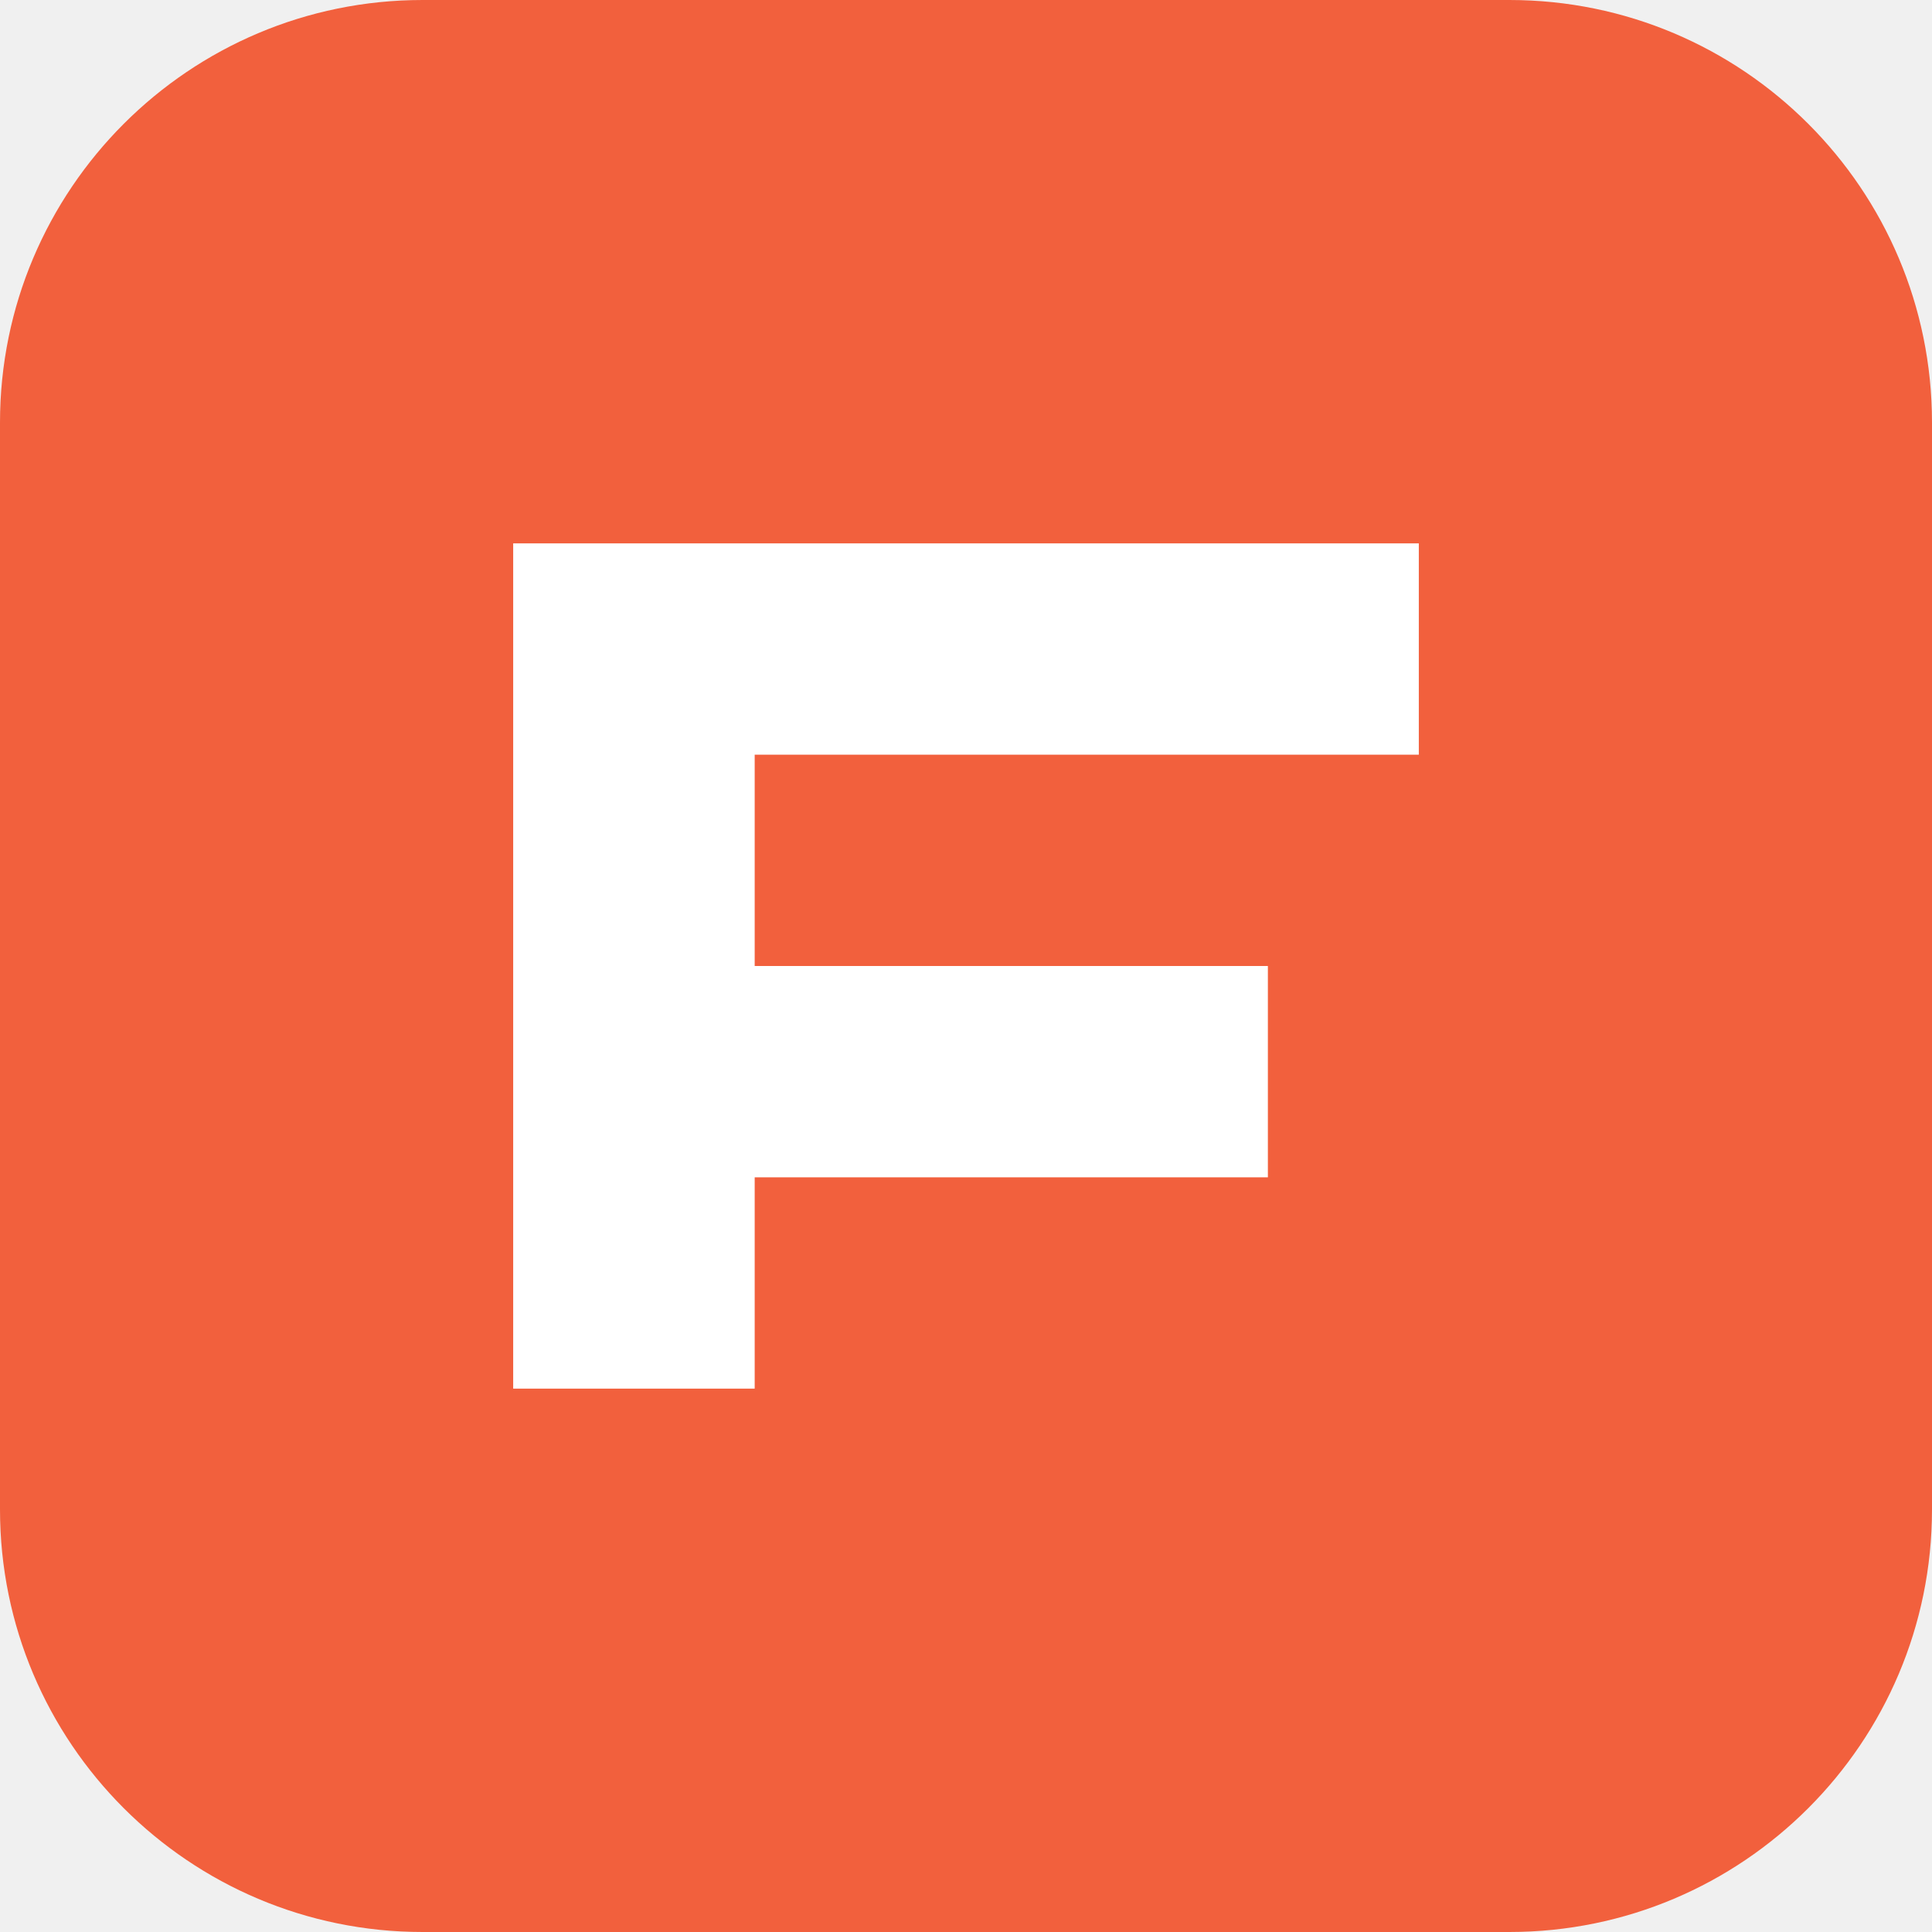
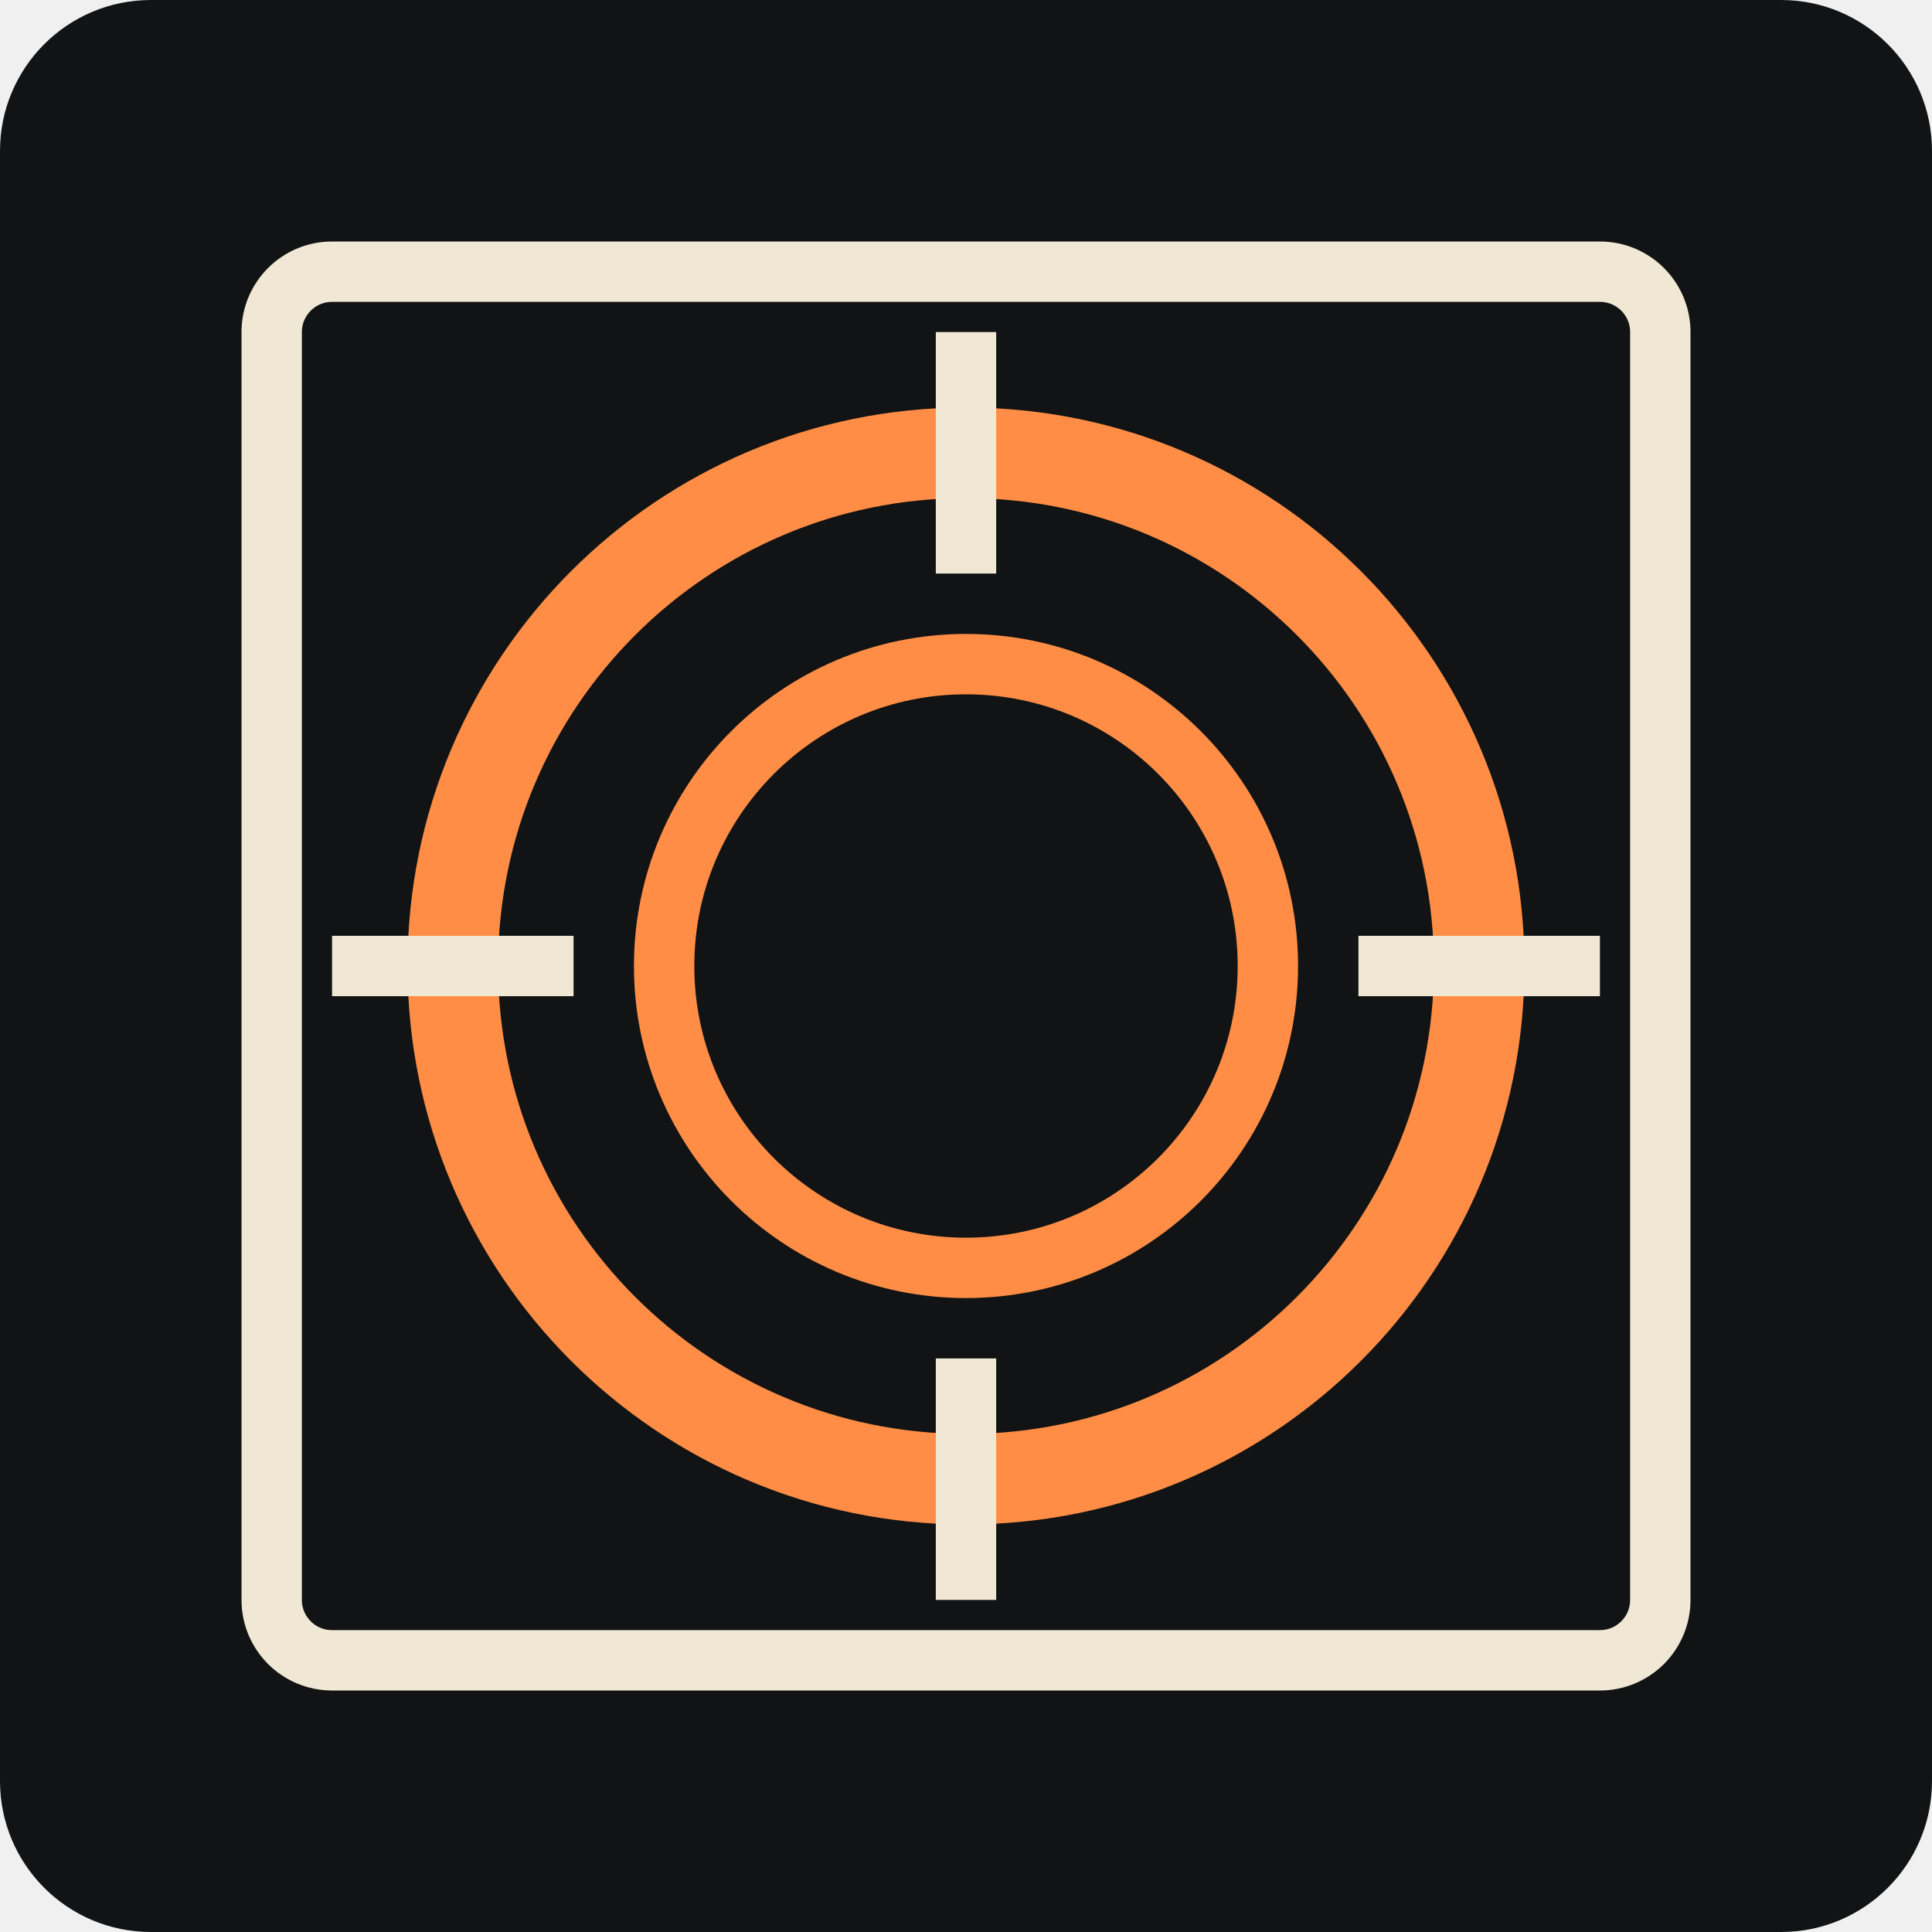
<svg xmlns="http://www.w3.org/2000/svg" viewBox="0 0 64 64">
-   <rect width="64" height="64" rx="14" fill="#f2603d" />
-   <path d="M17 46V18h30v7H25v7h17v7H25v7" fill="#fff" />
+   <rect width="64" height="64" rx="5" fill="#111314" />
+   <rect x="9" y="9" width="46" height="46" rx="2" fill="none" stroke="#f0e8d4" stroke-width="2" />
+   <circle cx="32" cy="32" r="17" fill="none" stroke="#ff8d45" stroke-width="3" />
+   <circle cx="32" cy="32" r="10" fill="none" stroke="#ff8d45" stroke-width="2" />
+   <path d="M32 11v8m0 26v8M11 32h8m26 0h8" stroke="#f0e8d4" stroke-width="2" />
</svg>
